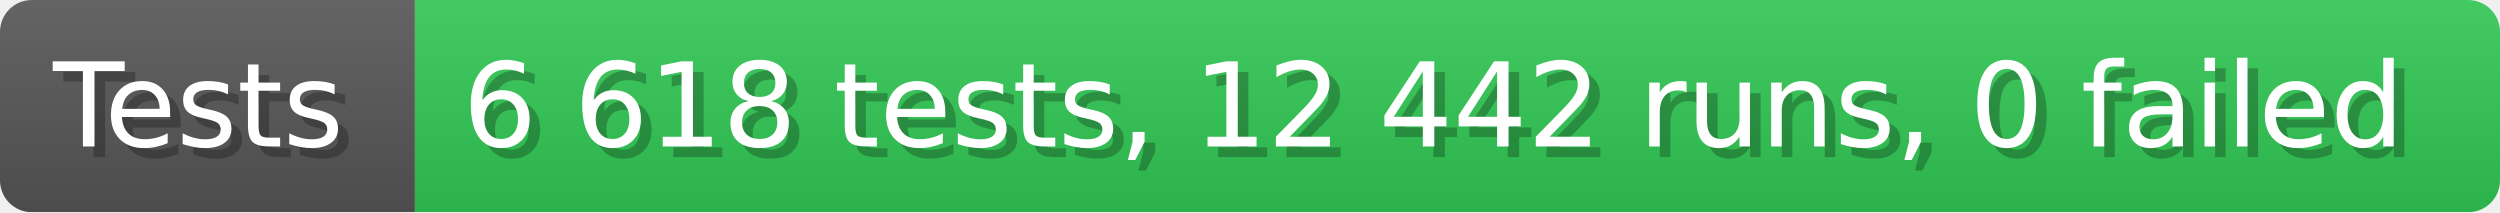
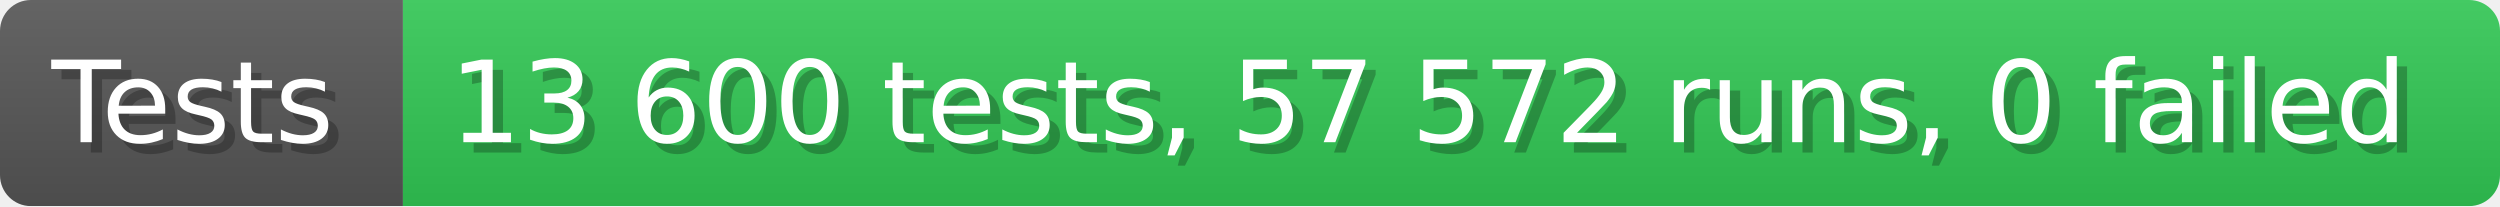
- <svg xmlns="http://www.w3.org/2000/svg" width="235.6" height="20" viewBox="0 0 2356 200" role="img" aria-label="Tests: 6 618 tests, 12 442 runs, 0 failed">
+ <svg xmlns="http://www.w3.org/2000/svg" width="242.6" height="20" viewBox="0 0 2426 200" role="img" aria-label="Tests: 13 600 tests, 57 572 runs, 0 failed">
  <linearGradient id="a" x2="0" y2="100%">
    <stop offset="0" stop-opacity=".1" stop-color="#EEE" />
    <stop offset="1" stop-opacity=".1" />
  </linearGradient>
  <mask id="m">
-     <rect width="2356" height="200" rx="30" fill="#FFF" />
+     <rect width="2426" height="200" rx="30" fill="#FFF" />
  </mask>
  <g mask="url(#m)">
    <rect width="391" height="200" fill="#555" />
-     <rect width="1965" height="200" fill="#31c653" x="391" />
-     <rect width="2356" height="200" fill="url(#a)" />
+     <rect width="2035" height="200" fill="#31c653" x="391" />
+     <rect width="2426" height="200" fill="url(#a)" />
  </g>
  <g aria-hidden="true" fill="#fff" text-anchor="start" font-family="Verdana,DejaVu Sans,sans-serif" font-size="110">
    <text x="60" y="148" textLength="291" fill="#000" opacity="0.25">Tests</text>
    <text x="50" y="138" textLength="291">Tests</text>
-     <text x="446" y="148" textLength="1865" fill="#000" opacity="0.25">6 618 tests, 12 442 runs, 0 failed</text>
-     <text x="436" y="138" textLength="1865">6 618 tests, 12 442 runs, 0 failed</text>
+     <text x="446" y="148" textLength="1935" fill="#000" opacity="0.25">13 600 tests, 57 572 runs, 0 failed</text>
+     <text x="436" y="138" textLength="1935">13 600 tests, 57 572 runs, 0 failed</text>
  </g>
</svg>
